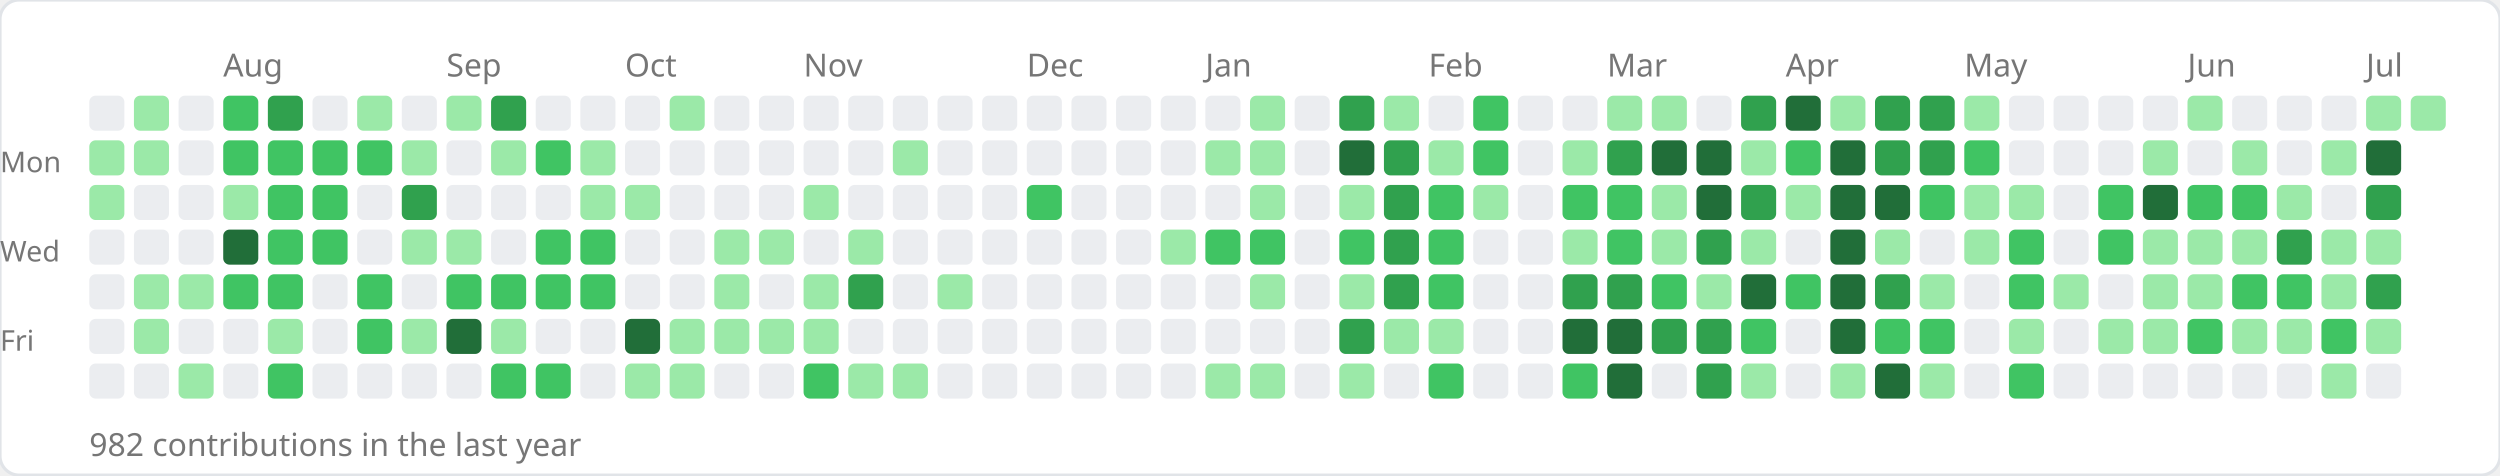
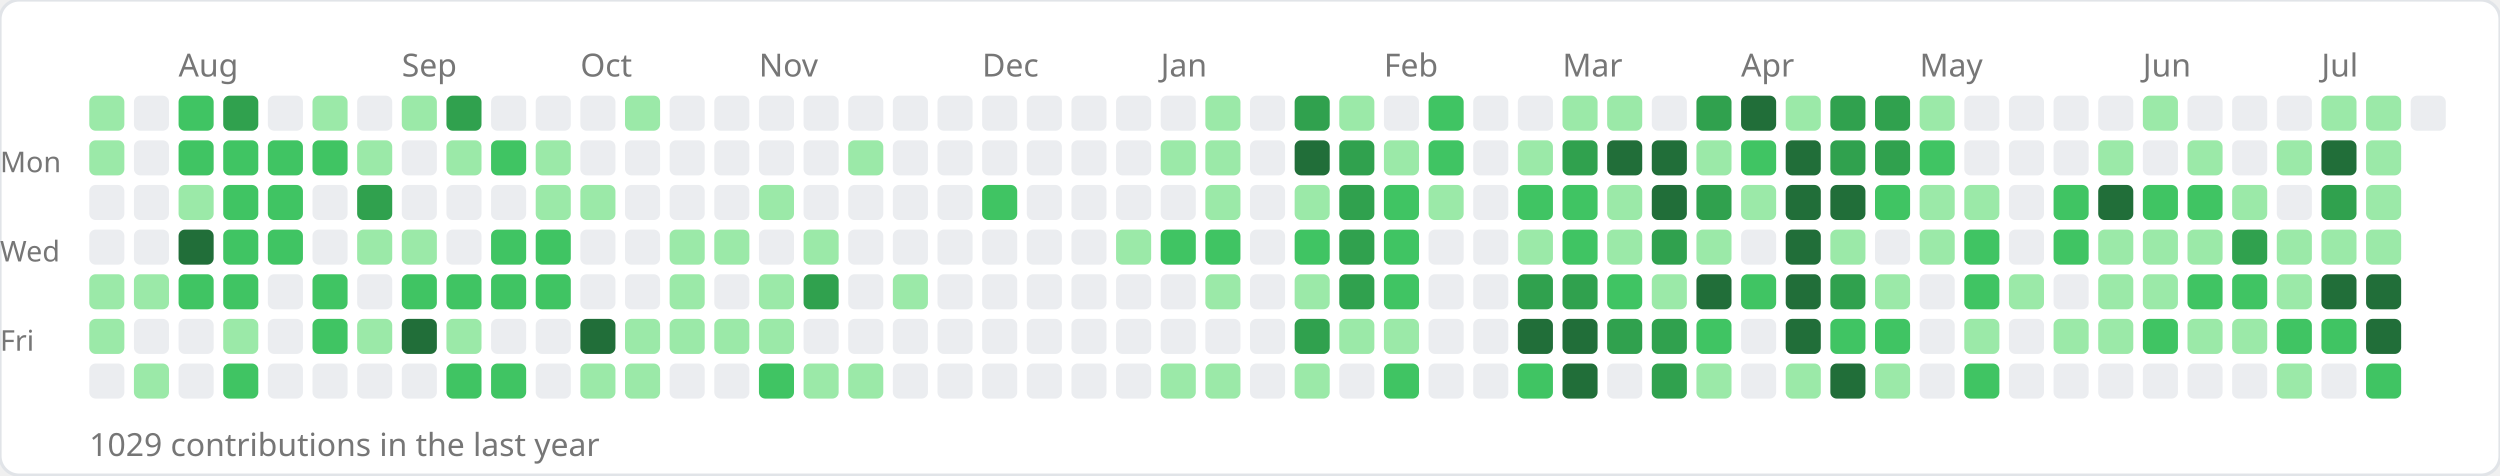
<svg xmlns="http://www.w3.org/2000/svg" width="784" height="149">
  <rect width="784" height="149" rx="6" fill="#ffffff" stroke="#e1e4e8" stroke-width="1" />
-   <text x="70" y="24" font-size="10" fill="#767676" font-family="sans-serif">Aug</text>
-   <text x="140" y="24" font-size="10" fill="#767676" font-family="sans-serif">Sep</text>
-   <text x="196" y="24" font-size="10" fill="#767676" font-family="sans-serif">Oct</text>
-   <text x="252" y="24" font-size="10" fill="#767676" font-family="sans-serif">Nov</text>
-   <text x="322" y="24" font-size="10" fill="#767676" font-family="sans-serif">Dec</text>
-   <text x="378" y="24" font-size="10" fill="#767676" font-family="sans-serif">Jan</text>
-   <text x="448" y="24" font-size="10" fill="#767676" font-family="sans-serif">Feb</text>
-   <text x="504" y="24" font-size="10" fill="#767676" font-family="sans-serif">Mar</text>
-   <text x="560" y="24" font-size="10" fill="#767676" font-family="sans-serif">Apr</text>
-   <text x="616" y="24" font-size="10" fill="#767676" font-family="sans-serif">May</text>
-   <text x="686" y="24" font-size="10" fill="#767676" font-family="sans-serif">Jun</text>
-   <text x="742" y="24" font-size="10" fill="#767676" font-family="sans-serif">Jul</text>
+   <text x="56" y="24" font-size="10" fill="#767676" font-family="sans-serif">Aug</text>
+   <text x="126" y="24" font-size="10" fill="#767676" font-family="sans-serif">Sep</text>
+   <text x="182" y="24" font-size="10" fill="#767676" font-family="sans-serif">Oct</text>
+   <text x="238" y="24" font-size="10" fill="#767676" font-family="sans-serif">Nov</text>
+   <text x="308" y="24" font-size="10" fill="#767676" font-family="sans-serif">Dec</text>
+   <text x="364" y="24" font-size="10" fill="#767676" font-family="sans-serif">Jan</text>
+   <text x="434" y="24" font-size="10" fill="#767676" font-family="sans-serif">Feb</text>
+   <text x="490" y="24" font-size="10" fill="#767676" font-family="sans-serif">Mar</text>
+   <text x="546" y="24" font-size="10" fill="#767676" font-family="sans-serif">Apr</text>
+   <text x="602" y="24" font-size="10" fill="#767676" font-family="sans-serif">May</text>
+   <text x="672" y="24" font-size="10" fill="#767676" font-family="sans-serif">Jun</text>
+   <text x="728" y="24" font-size="10" fill="#767676" font-family="sans-serif">Jul</text>
  <text x="0" y="54" font-size="9" fill="#767676" font-family="sans-serif">Mon</text>
  <text x="0" y="82" font-size="9" fill="#767676" font-family="sans-serif">Wed</text>
  <text x="0" y="110" font-size="9" fill="#767676" font-family="sans-serif">Fri</text>
-   <rect x="28" y="30" width="11" height="11" rx="2" fill="#ebedf0" />
+   <rect x="28" y="30" width="11" height="11" rx="2" fill="#9be9a8" />
  <rect x="28" y="44" width="11" height="11" rx="2" fill="#9be9a8" />
-   <rect x="28" y="58" width="11" height="11" rx="2" fill="#9be9a8" />
+   <rect x="28" y="58" width="11" height="11" rx="2" fill="#ebedf0" />
  <rect x="28" y="72" width="11" height="11" rx="2" fill="#ebedf0" />
-   <rect x="28" y="86" width="11" height="11" rx="2" fill="#ebedf0" />
-   <rect x="28" y="100" width="11" height="11" rx="2" fill="#ebedf0" />
+   <rect x="28" y="86" width="11" height="11" rx="2" fill="#9be9a8" />
+   <rect x="28" y="100" width="11" height="11" rx="2" fill="#9be9a8" />
  <rect x="28" y="114" width="11" height="11" rx="2" fill="#ebedf0" />
-   <rect x="42" y="30" width="11" height="11" rx="2" fill="#9be9a8" />
-   <rect x="42" y="44" width="11" height="11" rx="2" fill="#9be9a8" />
+   <rect x="42" y="30" width="11" height="11" rx="2" fill="#ebedf0" />
+   <rect x="42" y="44" width="11" height="11" rx="2" fill="#ebedf0" />
  <rect x="42" y="58" width="11" height="11" rx="2" fill="#ebedf0" />
  <rect x="42" y="72" width="11" height="11" rx="2" fill="#ebedf0" />
  <rect x="42" y="86" width="11" height="11" rx="2" fill="#9be9a8" />
-   <rect x="42" y="100" width="11" height="11" rx="2" fill="#9be9a8" />
-   <rect x="42" y="114" width="11" height="11" rx="2" fill="#ebedf0" />
-   <rect x="56" y="30" width="11" height="11" rx="2" fill="#ebedf0" />
-   <rect x="56" y="44" width="11" height="11" rx="2" fill="#ebedf0" />
-   <rect x="56" y="58" width="11" height="11" rx="2" fill="#ebedf0" />
-   <rect x="56" y="72" width="11" height="11" rx="2" fill="#ebedf0" />
-   <rect x="56" y="86" width="11" height="11" rx="2" fill="#9be9a8" />
+   <rect x="42" y="100" width="11" height="11" rx="2" fill="#ebedf0" />
+   <rect x="42" y="114" width="11" height="11" rx="2" fill="#9be9a8" />
+   <rect x="56" y="30" width="11" height="11" rx="2" fill="#40c463" />
+   <rect x="56" y="44" width="11" height="11" rx="2" fill="#40c463" />
+   <rect x="56" y="58" width="11" height="11" rx="2" fill="#9be9a8" />
+   <rect x="56" y="72" width="11" height="11" rx="2" fill="#216e39" />
+   <rect x="56" y="86" width="11" height="11" rx="2" fill="#40c463" />
  <rect x="56" y="100" width="11" height="11" rx="2" fill="#ebedf0" />
-   <rect x="56" y="114" width="11" height="11" rx="2" fill="#9be9a8" />
-   <rect x="70" y="30" width="11" height="11" rx="2" fill="#40c463" />
+   <rect x="56" y="114" width="11" height="11" rx="2" fill="#ebedf0" />
+   <rect x="70" y="30" width="11" height="11" rx="2" fill="#30a14e" />
  <rect x="70" y="44" width="11" height="11" rx="2" fill="#40c463" />
-   <rect x="70" y="58" width="11" height="11" rx="2" fill="#9be9a8" />
-   <rect x="70" y="72" width="11" height="11" rx="2" fill="#216e39" />
+   <rect x="70" y="58" width="11" height="11" rx="2" fill="#40c463" />
+   <rect x="70" y="72" width="11" height="11" rx="2" fill="#40c463" />
  <rect x="70" y="86" width="11" height="11" rx="2" fill="#40c463" />
-   <rect x="70" y="100" width="11" height="11" rx="2" fill="#ebedf0" />
-   <rect x="70" y="114" width="11" height="11" rx="2" fill="#ebedf0" />
-   <rect x="84" y="30" width="11" height="11" rx="2" fill="#30a14e" />
+   <rect x="70" y="100" width="11" height="11" rx="2" fill="#9be9a8" />
+   <rect x="70" y="114" width="11" height="11" rx="2" fill="#40c463" />
+   <rect x="84" y="30" width="11" height="11" rx="2" fill="#ebedf0" />
  <rect x="84" y="44" width="11" height="11" rx="2" fill="#40c463" />
  <rect x="84" y="58" width="11" height="11" rx="2" fill="#40c463" />
  <rect x="84" y="72" width="11" height="11" rx="2" fill="#40c463" />
-   <rect x="84" y="86" width="11" height="11" rx="2" fill="#40c463" />
-   <rect x="84" y="100" width="11" height="11" rx="2" fill="#9be9a8" />
-   <rect x="84" y="114" width="11" height="11" rx="2" fill="#40c463" />
-   <rect x="98" y="30" width="11" height="11" rx="2" fill="#ebedf0" />
+   <rect x="84" y="86" width="11" height="11" rx="2" fill="#ebedf0" />
+   <rect x="84" y="100" width="11" height="11" rx="2" fill="#ebedf0" />
+   <rect x="84" y="114" width="11" height="11" rx="2" fill="#ebedf0" />
+   <rect x="98" y="30" width="11" height="11" rx="2" fill="#9be9a8" />
  <rect x="98" y="44" width="11" height="11" rx="2" fill="#40c463" />
-   <rect x="98" y="58" width="11" height="11" rx="2" fill="#40c463" />
-   <rect x="98" y="72" width="11" height="11" rx="2" fill="#40c463" />
-   <rect x="98" y="86" width="11" height="11" rx="2" fill="#ebedf0" />
-   <rect x="98" y="100" width="11" height="11" rx="2" fill="#ebedf0" />
+   <rect x="98" y="58" width="11" height="11" rx="2" fill="#ebedf0" />
+   <rect x="98" y="72" width="11" height="11" rx="2" fill="#ebedf0" />
+   <rect x="98" y="86" width="11" height="11" rx="2" fill="#40c463" />
+   <rect x="98" y="100" width="11" height="11" rx="2" fill="#40c463" />
  <rect x="98" y="114" width="11" height="11" rx="2" fill="#ebedf0" />
-   <rect x="112" y="30" width="11" height="11" rx="2" fill="#9be9a8" />
-   <rect x="112" y="44" width="11" height="11" rx="2" fill="#40c463" />
-   <rect x="112" y="58" width="11" height="11" rx="2" fill="#ebedf0" />
-   <rect x="112" y="72" width="11" height="11" rx="2" fill="#ebedf0" />
-   <rect x="112" y="86" width="11" height="11" rx="2" fill="#40c463" />
-   <rect x="112" y="100" width="11" height="11" rx="2" fill="#40c463" />
+   <rect x="112" y="30" width="11" height="11" rx="2" fill="#ebedf0" />
+   <rect x="112" y="44" width="11" height="11" rx="2" fill="#9be9a8" />
+   <rect x="112" y="58" width="11" height="11" rx="2" fill="#30a14e" />
+   <rect x="112" y="72" width="11" height="11" rx="2" fill="#9be9a8" />
+   <rect x="112" y="86" width="11" height="11" rx="2" fill="#ebedf0" />
+   <rect x="112" y="100" width="11" height="11" rx="2" fill="#9be9a8" />
  <rect x="112" y="114" width="11" height="11" rx="2" fill="#ebedf0" />
-   <rect x="126" y="30" width="11" height="11" rx="2" fill="#ebedf0" />
-   <rect x="126" y="44" width="11" height="11" rx="2" fill="#9be9a8" />
-   <rect x="126" y="58" width="11" height="11" rx="2" fill="#30a14e" />
+   <rect x="126" y="30" width="11" height="11" rx="2" fill="#9be9a8" />
+   <rect x="126" y="44" width="11" height="11" rx="2" fill="#ebedf0" />
+   <rect x="126" y="58" width="11" height="11" rx="2" fill="#ebedf0" />
  <rect x="126" y="72" width="11" height="11" rx="2" fill="#9be9a8" />
-   <rect x="126" y="86" width="11" height="11" rx="2" fill="#ebedf0" />
-   <rect x="126" y="100" width="11" height="11" rx="2" fill="#9be9a8" />
+   <rect x="126" y="86" width="11" height="11" rx="2" fill="#40c463" />
+   <rect x="126" y="100" width="11" height="11" rx="2" fill="#216e39" />
  <rect x="126" y="114" width="11" height="11" rx="2" fill="#ebedf0" />
-   <rect x="140" y="30" width="11" height="11" rx="2" fill="#9be9a8" />
-   <rect x="140" y="44" width="11" height="11" rx="2" fill="#ebedf0" />
+   <rect x="140" y="30" width="11" height="11" rx="2" fill="#30a14e" />
+   <rect x="140" y="44" width="11" height="11" rx="2" fill="#9be9a8" />
  <rect x="140" y="58" width="11" height="11" rx="2" fill="#ebedf0" />
-   <rect x="140" y="72" width="11" height="11" rx="2" fill="#9be9a8" />
+   <rect x="140" y="72" width="11" height="11" rx="2" fill="#ebedf0" />
  <rect x="140" y="86" width="11" height="11" rx="2" fill="#40c463" />
-   <rect x="140" y="100" width="11" height="11" rx="2" fill="#216e39" />
-   <rect x="140" y="114" width="11" height="11" rx="2" fill="#ebedf0" />
-   <rect x="154" y="30" width="11" height="11" rx="2" fill="#30a14e" />
-   <rect x="154" y="44" width="11" height="11" rx="2" fill="#9be9a8" />
+   <rect x="140" y="100" width="11" height="11" rx="2" fill="#9be9a8" />
+   <rect x="140" y="114" width="11" height="11" rx="2" fill="#40c463" />
+   <rect x="154" y="30" width="11" height="11" rx="2" fill="#ebedf0" />
+   <rect x="154" y="44" width="11" height="11" rx="2" fill="#40c463" />
  <rect x="154" y="58" width="11" height="11" rx="2" fill="#ebedf0" />
-   <rect x="154" y="72" width="11" height="11" rx="2" fill="#ebedf0" />
+   <rect x="154" y="72" width="11" height="11" rx="2" fill="#40c463" />
  <rect x="154" y="86" width="11" height="11" rx="2" fill="#40c463" />
-   <rect x="154" y="100" width="11" height="11" rx="2" fill="#9be9a8" />
+   <rect x="154" y="100" width="11" height="11" rx="2" fill="#ebedf0" />
  <rect x="154" y="114" width="11" height="11" rx="2" fill="#40c463" />
  <rect x="168" y="30" width="11" height="11" rx="2" fill="#ebedf0" />
-   <rect x="168" y="44" width="11" height="11" rx="2" fill="#40c463" />
-   <rect x="168" y="58" width="11" height="11" rx="2" fill="#ebedf0" />
+   <rect x="168" y="44" width="11" height="11" rx="2" fill="#9be9a8" />
+   <rect x="168" y="58" width="11" height="11" rx="2" fill="#9be9a8" />
  <rect x="168" y="72" width="11" height="11" rx="2" fill="#40c463" />
  <rect x="168" y="86" width="11" height="11" rx="2" fill="#40c463" />
  <rect x="168" y="100" width="11" height="11" rx="2" fill="#ebedf0" />
-   <rect x="168" y="114" width="11" height="11" rx="2" fill="#40c463" />
+   <rect x="168" y="114" width="11" height="11" rx="2" fill="#ebedf0" />
  <rect x="182" y="30" width="11" height="11" rx="2" fill="#ebedf0" />
-   <rect x="182" y="44" width="11" height="11" rx="2" fill="#9be9a8" />
+   <rect x="182" y="44" width="11" height="11" rx="2" fill="#ebedf0" />
  <rect x="182" y="58" width="11" height="11" rx="2" fill="#9be9a8" />
-   <rect x="182" y="72" width="11" height="11" rx="2" fill="#40c463" />
-   <rect x="182" y="86" width="11" height="11" rx="2" fill="#40c463" />
-   <rect x="182" y="100" width="11" height="11" rx="2" fill="#ebedf0" />
-   <rect x="182" y="114" width="11" height="11" rx="2" fill="#ebedf0" />
-   <rect x="196" y="30" width="11" height="11" rx="2" fill="#ebedf0" />
+   <rect x="182" y="72" width="11" height="11" rx="2" fill="#ebedf0" />
+   <rect x="182" y="86" width="11" height="11" rx="2" fill="#ebedf0" />
+   <rect x="182" y="100" width="11" height="11" rx="2" fill="#216e39" />
+   <rect x="182" y="114" width="11" height="11" rx="2" fill="#9be9a8" />
+   <rect x="196" y="30" width="11" height="11" rx="2" fill="#9be9a8" />
  <rect x="196" y="44" width="11" height="11" rx="2" fill="#ebedf0" />
-   <rect x="196" y="58" width="11" height="11" rx="2" fill="#9be9a8" />
+   <rect x="196" y="58" width="11" height="11" rx="2" fill="#ebedf0" />
  <rect x="196" y="72" width="11" height="11" rx="2" fill="#ebedf0" />
  <rect x="196" y="86" width="11" height="11" rx="2" fill="#ebedf0" />
-   <rect x="196" y="100" width="11" height="11" rx="2" fill="#216e39" />
+   <rect x="196" y="100" width="11" height="11" rx="2" fill="#9be9a8" />
  <rect x="196" y="114" width="11" height="11" rx="2" fill="#9be9a8" />
-   <rect x="210" y="30" width="11" height="11" rx="2" fill="#9be9a8" />
+   <rect x="210" y="30" width="11" height="11" rx="2" fill="#ebedf0" />
  <rect x="210" y="44" width="11" height="11" rx="2" fill="#ebedf0" />
  <rect x="210" y="58" width="11" height="11" rx="2" fill="#ebedf0" />
-   <rect x="210" y="72" width="11" height="11" rx="2" fill="#ebedf0" />
-   <rect x="210" y="86" width="11" height="11" rx="2" fill="#ebedf0" />
+   <rect x="210" y="72" width="11" height="11" rx="2" fill="#9be9a8" />
+   <rect x="210" y="86" width="11" height="11" rx="2" fill="#9be9a8" />
  <rect x="210" y="100" width="11" height="11" rx="2" fill="#9be9a8" />
-   <rect x="210" y="114" width="11" height="11" rx="2" fill="#9be9a8" />
+   <rect x="210" y="114" width="11" height="11" rx="2" fill="#ebedf0" />
  <rect x="224" y="30" width="11" height="11" rx="2" fill="#ebedf0" />
  <rect x="224" y="44" width="11" height="11" rx="2" fill="#ebedf0" />
  <rect x="224" y="58" width="11" height="11" rx="2" fill="#ebedf0" />
  <rect x="224" y="72" width="11" height="11" rx="2" fill="#9be9a8" />
-   <rect x="224" y="86" width="11" height="11" rx="2" fill="#9be9a8" />
+   <rect x="224" y="86" width="11" height="11" rx="2" fill="#ebedf0" />
  <rect x="224" y="100" width="11" height="11" rx="2" fill="#9be9a8" />
  <rect x="224" y="114" width="11" height="11" rx="2" fill="#ebedf0" />
  <rect x="238" y="30" width="11" height="11" rx="2" fill="#ebedf0" />
  <rect x="238" y="44" width="11" height="11" rx="2" fill="#ebedf0" />
-   <rect x="238" y="58" width="11" height="11" rx="2" fill="#ebedf0" />
-   <rect x="238" y="72" width="11" height="11" rx="2" fill="#9be9a8" />
-   <rect x="238" y="86" width="11" height="11" rx="2" fill="#ebedf0" />
+   <rect x="238" y="58" width="11" height="11" rx="2" fill="#9be9a8" />
+   <rect x="238" y="72" width="11" height="11" rx="2" fill="#ebedf0" />
+   <rect x="238" y="86" width="11" height="11" rx="2" fill="#9be9a8" />
  <rect x="238" y="100" width="11" height="11" rx="2" fill="#9be9a8" />
-   <rect x="238" y="114" width="11" height="11" rx="2" fill="#ebedf0" />
+   <rect x="238" y="114" width="11" height="11" rx="2" fill="#40c463" />
  <rect x="252" y="30" width="11" height="11" rx="2" fill="#ebedf0" />
  <rect x="252" y="44" width="11" height="11" rx="2" fill="#ebedf0" />
-   <rect x="252" y="58" width="11" height="11" rx="2" fill="#9be9a8" />
-   <rect x="252" y="72" width="11" height="11" rx="2" fill="#ebedf0" />
-   <rect x="252" y="86" width="11" height="11" rx="2" fill="#9be9a8" />
-   <rect x="252" y="100" width="11" height="11" rx="2" fill="#9be9a8" />
-   <rect x="252" y="114" width="11" height="11" rx="2" fill="#40c463" />
+   <rect x="252" y="58" width="11" height="11" rx="2" fill="#ebedf0" />
+   <rect x="252" y="72" width="11" height="11" rx="2" fill="#9be9a8" />
+   <rect x="252" y="86" width="11" height="11" rx="2" fill="#30a14e" />
+   <rect x="252" y="100" width="11" height="11" rx="2" fill="#ebedf0" />
+   <rect x="252" y="114" width="11" height="11" rx="2" fill="#9be9a8" />
  <rect x="266" y="30" width="11" height="11" rx="2" fill="#ebedf0" />
-   <rect x="266" y="44" width="11" height="11" rx="2" fill="#ebedf0" />
+   <rect x="266" y="44" width="11" height="11" rx="2" fill="#9be9a8" />
  <rect x="266" y="58" width="11" height="11" rx="2" fill="#ebedf0" />
-   <rect x="266" y="72" width="11" height="11" rx="2" fill="#9be9a8" />
-   <rect x="266" y="86" width="11" height="11" rx="2" fill="#30a14e" />
+   <rect x="266" y="72" width="11" height="11" rx="2" fill="#ebedf0" />
+   <rect x="266" y="86" width="11" height="11" rx="2" fill="#ebedf0" />
  <rect x="266" y="100" width="11" height="11" rx="2" fill="#ebedf0" />
  <rect x="266" y="114" width="11" height="11" rx="2" fill="#9be9a8" />
  <rect x="280" y="30" width="11" height="11" rx="2" fill="#ebedf0" />
-   <rect x="280" y="44" width="11" height="11" rx="2" fill="#9be9a8" />
+   <rect x="280" y="44" width="11" height="11" rx="2" fill="#ebedf0" />
  <rect x="280" y="58" width="11" height="11" rx="2" fill="#ebedf0" />
  <rect x="280" y="72" width="11" height="11" rx="2" fill="#ebedf0" />
-   <rect x="280" y="86" width="11" height="11" rx="2" fill="#ebedf0" />
+   <rect x="280" y="86" width="11" height="11" rx="2" fill="#9be9a8" />
  <rect x="280" y="100" width="11" height="11" rx="2" fill="#ebedf0" />
-   <rect x="280" y="114" width="11" height="11" rx="2" fill="#9be9a8" />
+   <rect x="280" y="114" width="11" height="11" rx="2" fill="#ebedf0" />
  <rect x="294" y="30" width="11" height="11" rx="2" fill="#ebedf0" />
  <rect x="294" y="44" width="11" height="11" rx="2" fill="#ebedf0" />
  <rect x="294" y="58" width="11" height="11" rx="2" fill="#ebedf0" />
  <rect x="294" y="72" width="11" height="11" rx="2" fill="#ebedf0" />
-   <rect x="294" y="86" width="11" height="11" rx="2" fill="#9be9a8" />
+   <rect x="294" y="86" width="11" height="11" rx="2" fill="#ebedf0" />
  <rect x="294" y="100" width="11" height="11" rx="2" fill="#ebedf0" />
  <rect x="294" y="114" width="11" height="11" rx="2" fill="#ebedf0" />
  <rect x="308" y="30" width="11" height="11" rx="2" fill="#ebedf0" />
  <rect x="308" y="44" width="11" height="11" rx="2" fill="#ebedf0" />
-   <rect x="308" y="58" width="11" height="11" rx="2" fill="#ebedf0" />
+   <rect x="308" y="58" width="11" height="11" rx="2" fill="#40c463" />
  <rect x="308" y="72" width="11" height="11" rx="2" fill="#ebedf0" />
  <rect x="308" y="86" width="11" height="11" rx="2" fill="#ebedf0" />
  <rect x="308" y="100" width="11" height="11" rx="2" fill="#ebedf0" />
  <rect x="308" y="114" width="11" height="11" rx="2" fill="#ebedf0" />
  <rect x="322" y="30" width="11" height="11" rx="2" fill="#ebedf0" />
  <rect x="322" y="44" width="11" height="11" rx="2" fill="#ebedf0" />
-   <rect x="322" y="58" width="11" height="11" rx="2" fill="#40c463" />
+   <rect x="322" y="58" width="11" height="11" rx="2" fill="#ebedf0" />
  <rect x="322" y="72" width="11" height="11" rx="2" fill="#ebedf0" />
  <rect x="322" y="86" width="11" height="11" rx="2" fill="#ebedf0" />
  <rect x="322" y="100" width="11" height="11" rx="2" fill="#ebedf0" />
  <rect x="322" y="114" width="11" height="11" rx="2" fill="#ebedf0" />
  <rect x="336" y="30" width="11" height="11" rx="2" fill="#ebedf0" />
  <rect x="336" y="44" width="11" height="11" rx="2" fill="#ebedf0" />
  <rect x="336" y="58" width="11" height="11" rx="2" fill="#ebedf0" />
  <rect x="336" y="72" width="11" height="11" rx="2" fill="#ebedf0" />
  <rect x="336" y="86" width="11" height="11" rx="2" fill="#ebedf0" />
  <rect x="336" y="100" width="11" height="11" rx="2" fill="#ebedf0" />
  <rect x="336" y="114" width="11" height="11" rx="2" fill="#ebedf0" />
  <rect x="350" y="30" width="11" height="11" rx="2" fill="#ebedf0" />
  <rect x="350" y="44" width="11" height="11" rx="2" fill="#ebedf0" />
  <rect x="350" y="58" width="11" height="11" rx="2" fill="#ebedf0" />
-   <rect x="350" y="72" width="11" height="11" rx="2" fill="#ebedf0" />
+   <rect x="350" y="72" width="11" height="11" rx="2" fill="#9be9a8" />
  <rect x="350" y="86" width="11" height="11" rx="2" fill="#ebedf0" />
  <rect x="350" y="100" width="11" height="11" rx="2" fill="#ebedf0" />
  <rect x="350" y="114" width="11" height="11" rx="2" fill="#ebedf0" />
  <rect x="364" y="30" width="11" height="11" rx="2" fill="#ebedf0" />
-   <rect x="364" y="44" width="11" height="11" rx="2" fill="#ebedf0" />
+   <rect x="364" y="44" width="11" height="11" rx="2" fill="#9be9a8" />
  <rect x="364" y="58" width="11" height="11" rx="2" fill="#ebedf0" />
-   <rect x="364" y="72" width="11" height="11" rx="2" fill="#9be9a8" />
+   <rect x="364" y="72" width="11" height="11" rx="2" fill="#40c463" />
  <rect x="364" y="86" width="11" height="11" rx="2" fill="#ebedf0" />
  <rect x="364" y="100" width="11" height="11" rx="2" fill="#ebedf0" />
-   <rect x="364" y="114" width="11" height="11" rx="2" fill="#ebedf0" />
-   <rect x="378" y="30" width="11" height="11" rx="2" fill="#ebedf0" />
+   <rect x="364" y="114" width="11" height="11" rx="2" fill="#9be9a8" />
+   <rect x="378" y="30" width="11" height="11" rx="2" fill="#9be9a8" />
  <rect x="378" y="44" width="11" height="11" rx="2" fill="#9be9a8" />
-   <rect x="378" y="58" width="11" height="11" rx="2" fill="#ebedf0" />
+   <rect x="378" y="58" width="11" height="11" rx="2" fill="#9be9a8" />
  <rect x="378" y="72" width="11" height="11" rx="2" fill="#40c463" />
-   <rect x="378" y="86" width="11" height="11" rx="2" fill="#ebedf0" />
+   <rect x="378" y="86" width="11" height="11" rx="2" fill="#9be9a8" />
  <rect x="378" y="100" width="11" height="11" rx="2" fill="#ebedf0" />
  <rect x="378" y="114" width="11" height="11" rx="2" fill="#9be9a8" />
-   <rect x="392" y="30" width="11" height="11" rx="2" fill="#9be9a8" />
-   <rect x="392" y="44" width="11" height="11" rx="2" fill="#9be9a8" />
-   <rect x="392" y="58" width="11" height="11" rx="2" fill="#9be9a8" />
-   <rect x="392" y="72" width="11" height="11" rx="2" fill="#40c463" />
-   <rect x="392" y="86" width="11" height="11" rx="2" fill="#9be9a8" />
+   <rect x="392" y="30" width="11" height="11" rx="2" fill="#ebedf0" />
+   <rect x="392" y="44" width="11" height="11" rx="2" fill="#ebedf0" />
+   <rect x="392" y="58" width="11" height="11" rx="2" fill="#ebedf0" />
+   <rect x="392" y="72" width="11" height="11" rx="2" fill="#ebedf0" />
+   <rect x="392" y="86" width="11" height="11" rx="2" fill="#ebedf0" />
  <rect x="392" y="100" width="11" height="11" rx="2" fill="#ebedf0" />
-   <rect x="392" y="114" width="11" height="11" rx="2" fill="#9be9a8" />
-   <rect x="406" y="30" width="11" height="11" rx="2" fill="#ebedf0" />
-   <rect x="406" y="44" width="11" height="11" rx="2" fill="#ebedf0" />
-   <rect x="406" y="58" width="11" height="11" rx="2" fill="#ebedf0" />
-   <rect x="406" y="72" width="11" height="11" rx="2" fill="#ebedf0" />
-   <rect x="406" y="86" width="11" height="11" rx="2" fill="#ebedf0" />
-   <rect x="406" y="100" width="11" height="11" rx="2" fill="#ebedf0" />
-   <rect x="406" y="114" width="11" height="11" rx="2" fill="#ebedf0" />
-   <rect x="420" y="30" width="11" height="11" rx="2" fill="#30a14e" />
-   <rect x="420" y="44" width="11" height="11" rx="2" fill="#216e39" />
-   <rect x="420" y="58" width="11" height="11" rx="2" fill="#9be9a8" />
-   <rect x="420" y="72" width="11" height="11" rx="2" fill="#40c463" />
-   <rect x="420" y="86" width="11" height="11" rx="2" fill="#9be9a8" />
-   <rect x="420" y="100" width="11" height="11" rx="2" fill="#30a14e" />
-   <rect x="420" y="114" width="11" height="11" rx="2" fill="#9be9a8" />
-   <rect x="434" y="30" width="11" height="11" rx="2" fill="#9be9a8" />
-   <rect x="434" y="44" width="11" height="11" rx="2" fill="#30a14e" />
-   <rect x="434" y="58" width="11" height="11" rx="2" fill="#30a14e" />
-   <rect x="434" y="72" width="11" height="11" rx="2" fill="#30a14e" />
-   <rect x="434" y="86" width="11" height="11" rx="2" fill="#30a14e" />
+   <rect x="392" y="114" width="11" height="11" rx="2" fill="#ebedf0" />
+   <rect x="406" y="30" width="11" height="11" rx="2" fill="#30a14e" />
+   <rect x="406" y="44" width="11" height="11" rx="2" fill="#216e39" />
+   <rect x="406" y="58" width="11" height="11" rx="2" fill="#9be9a8" />
+   <rect x="406" y="72" width="11" height="11" rx="2" fill="#40c463" />
+   <rect x="406" y="86" width="11" height="11" rx="2" fill="#9be9a8" />
+   <rect x="406" y="100" width="11" height="11" rx="2" fill="#30a14e" />
+   <rect x="406" y="114" width="11" height="11" rx="2" fill="#9be9a8" />
+   <rect x="420" y="30" width="11" height="11" rx="2" fill="#9be9a8" />
+   <rect x="420" y="44" width="11" height="11" rx="2" fill="#30a14e" />
+   <rect x="420" y="58" width="11" height="11" rx="2" fill="#30a14e" />
+   <rect x="420" y="72" width="11" height="11" rx="2" fill="#30a14e" />
+   <rect x="420" y="86" width="11" height="11" rx="2" fill="#30a14e" />
+   <rect x="420" y="100" width="11" height="11" rx="2" fill="#9be9a8" />
+   <rect x="420" y="114" width="11" height="11" rx="2" fill="#ebedf0" />
+   <rect x="434" y="30" width="11" height="11" rx="2" fill="#ebedf0" />
+   <rect x="434" y="44" width="11" height="11" rx="2" fill="#9be9a8" />
+   <rect x="434" y="58" width="11" height="11" rx="2" fill="#40c463" />
+   <rect x="434" y="72" width="11" height="11" rx="2" fill="#40c463" />
+   <rect x="434" y="86" width="11" height="11" rx="2" fill="#40c463" />
  <rect x="434" y="100" width="11" height="11" rx="2" fill="#9be9a8" />
-   <rect x="434" y="114" width="11" height="11" rx="2" fill="#ebedf0" />
-   <rect x="448" y="30" width="11" height="11" rx="2" fill="#ebedf0" />
-   <rect x="448" y="44" width="11" height="11" rx="2" fill="#9be9a8" />
-   <rect x="448" y="58" width="11" height="11" rx="2" fill="#40c463" />
-   <rect x="448" y="72" width="11" height="11" rx="2" fill="#40c463" />
-   <rect x="448" y="86" width="11" height="11" rx="2" fill="#40c463" />
-   <rect x="448" y="100" width="11" height="11" rx="2" fill="#9be9a8" />
-   <rect x="448" y="114" width="11" height="11" rx="2" fill="#40c463" />
-   <rect x="462" y="30" width="11" height="11" rx="2" fill="#40c463" />
-   <rect x="462" y="44" width="11" height="11" rx="2" fill="#40c463" />
-   <rect x="462" y="58" width="11" height="11" rx="2" fill="#9be9a8" />
+   <rect x="434" y="114" width="11" height="11" rx="2" fill="#40c463" />
+   <rect x="448" y="30" width="11" height="11" rx="2" fill="#40c463" />
+   <rect x="448" y="44" width="11" height="11" rx="2" fill="#40c463" />
+   <rect x="448" y="58" width="11" height="11" rx="2" fill="#9be9a8" />
+   <rect x="448" y="72" width="11" height="11" rx="2" fill="#ebedf0" />
+   <rect x="448" y="86" width="11" height="11" rx="2" fill="#ebedf0" />
+   <rect x="448" y="100" width="11" height="11" rx="2" fill="#ebedf0" />
+   <rect x="448" y="114" width="11" height="11" rx="2" fill="#ebedf0" />
+   <rect x="462" y="30" width="11" height="11" rx="2" fill="#ebedf0" />
+   <rect x="462" y="44" width="11" height="11" rx="2" fill="#ebedf0" />
+   <rect x="462" y="58" width="11" height="11" rx="2" fill="#ebedf0" />
  <rect x="462" y="72" width="11" height="11" rx="2" fill="#ebedf0" />
  <rect x="462" y="86" width="11" height="11" rx="2" fill="#ebedf0" />
  <rect x="462" y="100" width="11" height="11" rx="2" fill="#ebedf0" />
  <rect x="462" y="114" width="11" height="11" rx="2" fill="#ebedf0" />
  <rect x="476" y="30" width="11" height="11" rx="2" fill="#ebedf0" />
-   <rect x="476" y="44" width="11" height="11" rx="2" fill="#ebedf0" />
-   <rect x="476" y="58" width="11" height="11" rx="2" fill="#ebedf0" />
-   <rect x="476" y="72" width="11" height="11" rx="2" fill="#ebedf0" />
-   <rect x="476" y="86" width="11" height="11" rx="2" fill="#ebedf0" />
-   <rect x="476" y="100" width="11" height="11" rx="2" fill="#ebedf0" />
-   <rect x="476" y="114" width="11" height="11" rx="2" fill="#ebedf0" />
-   <rect x="490" y="30" width="11" height="11" rx="2" fill="#ebedf0" />
-   <rect x="490" y="44" width="11" height="11" rx="2" fill="#9be9a8" />
+   <rect x="476" y="44" width="11" height="11" rx="2" fill="#9be9a8" />
+   <rect x="476" y="58" width="11" height="11" rx="2" fill="#40c463" />
+   <rect x="476" y="72" width="11" height="11" rx="2" fill="#9be9a8" />
+   <rect x="476" y="86" width="11" height="11" rx="2" fill="#30a14e" />
+   <rect x="476" y="100" width="11" height="11" rx="2" fill="#216e39" />
+   <rect x="476" y="114" width="11" height="11" rx="2" fill="#40c463" />
+   <rect x="490" y="30" width="11" height="11" rx="2" fill="#9be9a8" />
+   <rect x="490" y="44" width="11" height="11" rx="2" fill="#30a14e" />
  <rect x="490" y="58" width="11" height="11" rx="2" fill="#40c463" />
-   <rect x="490" y="72" width="11" height="11" rx="2" fill="#9be9a8" />
+   <rect x="490" y="72" width="11" height="11" rx="2" fill="#40c463" />
  <rect x="490" y="86" width="11" height="11" rx="2" fill="#30a14e" />
  <rect x="490" y="100" width="11" height="11" rx="2" fill="#216e39" />
-   <rect x="490" y="114" width="11" height="11" rx="2" fill="#40c463" />
+   <rect x="490" y="114" width="11" height="11" rx="2" fill="#216e39" />
  <rect x="504" y="30" width="11" height="11" rx="2" fill="#9be9a8" />
-   <rect x="504" y="44" width="11" height="11" rx="2" fill="#30a14e" />
-   <rect x="504" y="58" width="11" height="11" rx="2" fill="#40c463" />
-   <rect x="504" y="72" width="11" height="11" rx="2" fill="#40c463" />
-   <rect x="504" y="86" width="11" height="11" rx="2" fill="#30a14e" />
-   <rect x="504" y="100" width="11" height="11" rx="2" fill="#216e39" />
-   <rect x="504" y="114" width="11" height="11" rx="2" fill="#216e39" />
-   <rect x="518" y="30" width="11" height="11" rx="2" fill="#9be9a8" />
+   <rect x="504" y="44" width="11" height="11" rx="2" fill="#216e39" />
+   <rect x="504" y="58" width="11" height="11" rx="2" fill="#9be9a8" />
+   <rect x="504" y="72" width="11" height="11" rx="2" fill="#9be9a8" />
+   <rect x="504" y="86" width="11" height="11" rx="2" fill="#40c463" />
+   <rect x="504" y="100" width="11" height="11" rx="2" fill="#30a14e" />
+   <rect x="504" y="114" width="11" height="11" rx="2" fill="#ebedf0" />
+   <rect x="518" y="30" width="11" height="11" rx="2" fill="#ebedf0" />
  <rect x="518" y="44" width="11" height="11" rx="2" fill="#216e39" />
-   <rect x="518" y="58" width="11" height="11" rx="2" fill="#9be9a8" />
-   <rect x="518" y="72" width="11" height="11" rx="2" fill="#9be9a8" />
-   <rect x="518" y="86" width="11" height="11" rx="2" fill="#40c463" />
+   <rect x="518" y="58" width="11" height="11" rx="2" fill="#216e39" />
+   <rect x="518" y="72" width="11" height="11" rx="2" fill="#30a14e" />
+   <rect x="518" y="86" width="11" height="11" rx="2" fill="#9be9a8" />
  <rect x="518" y="100" width="11" height="11" rx="2" fill="#30a14e" />
-   <rect x="518" y="114" width="11" height="11" rx="2" fill="#ebedf0" />
-   <rect x="532" y="30" width="11" height="11" rx="2" fill="#ebedf0" />
-   <rect x="532" y="44" width="11" height="11" rx="2" fill="#216e39" />
-   <rect x="532" y="58" width="11" height="11" rx="2" fill="#216e39" />
-   <rect x="532" y="72" width="11" height="11" rx="2" fill="#30a14e" />
-   <rect x="532" y="86" width="11" height="11" rx="2" fill="#9be9a8" />
-   <rect x="532" y="100" width="11" height="11" rx="2" fill="#30a14e" />
-   <rect x="532" y="114" width="11" height="11" rx="2" fill="#30a14e" />
-   <rect x="546" y="30" width="11" height="11" rx="2" fill="#30a14e" />
-   <rect x="546" y="44" width="11" height="11" rx="2" fill="#9be9a8" />
-   <rect x="546" y="58" width="11" height="11" rx="2" fill="#30a14e" />
-   <rect x="546" y="72" width="11" height="11" rx="2" fill="#9be9a8" />
-   <rect x="546" y="86" width="11" height="11" rx="2" fill="#216e39" />
-   <rect x="546" y="100" width="11" height="11" rx="2" fill="#40c463" />
-   <rect x="546" y="114" width="11" height="11" rx="2" fill="#9be9a8" />
-   <rect x="560" y="30" width="11" height="11" rx="2" fill="#216e39" />
-   <rect x="560" y="44" width="11" height="11" rx="2" fill="#40c463" />
-   <rect x="560" y="58" width="11" height="11" rx="2" fill="#9be9a8" />
-   <rect x="560" y="72" width="11" height="11" rx="2" fill="#ebedf0" />
-   <rect x="560" y="86" width="11" height="11" rx="2" fill="#40c463" />
-   <rect x="560" y="100" width="11" height="11" rx="2" fill="#ebedf0" />
-   <rect x="560" y="114" width="11" height="11" rx="2" fill="#ebedf0" />
-   <rect x="574" y="30" width="11" height="11" rx="2" fill="#9be9a8" />
-   <rect x="574" y="44" width="11" height="11" rx="2" fill="#216e39" />
+   <rect x="518" y="114" width="11" height="11" rx="2" fill="#30a14e" />
+   <rect x="532" y="30" width="11" height="11" rx="2" fill="#30a14e" />
+   <rect x="532" y="44" width="11" height="11" rx="2" fill="#9be9a8" />
+   <rect x="532" y="58" width="11" height="11" rx="2" fill="#30a14e" />
+   <rect x="532" y="72" width="11" height="11" rx="2" fill="#9be9a8" />
+   <rect x="532" y="86" width="11" height="11" rx="2" fill="#216e39" />
+   <rect x="532" y="100" width="11" height="11" rx="2" fill="#40c463" />
+   <rect x="532" y="114" width="11" height="11" rx="2" fill="#9be9a8" />
+   <rect x="546" y="30" width="11" height="11" rx="2" fill="#216e39" />
+   <rect x="546" y="44" width="11" height="11" rx="2" fill="#40c463" />
+   <rect x="546" y="58" width="11" height="11" rx="2" fill="#9be9a8" />
+   <rect x="546" y="72" width="11" height="11" rx="2" fill="#ebedf0" />
+   <rect x="546" y="86" width="11" height="11" rx="2" fill="#40c463" />
+   <rect x="546" y="100" width="11" height="11" rx="2" fill="#ebedf0" />
+   <rect x="546" y="114" width="11" height="11" rx="2" fill="#ebedf0" />
+   <rect x="560" y="30" width="11" height="11" rx="2" fill="#9be9a8" />
+   <rect x="560" y="44" width="11" height="11" rx="2" fill="#216e39" />
+   <rect x="560" y="58" width="11" height="11" rx="2" fill="#216e39" />
+   <rect x="560" y="72" width="11" height="11" rx="2" fill="#216e39" />
+   <rect x="560" y="86" width="11" height="11" rx="2" fill="#216e39" />
+   <rect x="560" y="100" width="11" height="11" rx="2" fill="#216e39" />
+   <rect x="560" y="114" width="11" height="11" rx="2" fill="#9be9a8" />
+   <rect x="574" y="30" width="11" height="11" rx="2" fill="#30a14e" />
+   <rect x="574" y="44" width="11" height="11" rx="2" fill="#30a14e" />
  <rect x="574" y="58" width="11" height="11" rx="2" fill="#216e39" />
-   <rect x="574" y="72" width="11" height="11" rx="2" fill="#216e39" />
-   <rect x="574" y="86" width="11" height="11" rx="2" fill="#216e39" />
-   <rect x="574" y="100" width="11" height="11" rx="2" fill="#216e39" />
-   <rect x="574" y="114" width="11" height="11" rx="2" fill="#9be9a8" />
+   <rect x="574" y="72" width="11" height="11" rx="2" fill="#9be9a8" />
+   <rect x="574" y="86" width="11" height="11" rx="2" fill="#30a14e" />
+   <rect x="574" y="100" width="11" height="11" rx="2" fill="#40c463" />
+   <rect x="574" y="114" width="11" height="11" rx="2" fill="#216e39" />
  <rect x="588" y="30" width="11" height="11" rx="2" fill="#30a14e" />
  <rect x="588" y="44" width="11" height="11" rx="2" fill="#30a14e" />
-   <rect x="588" y="58" width="11" height="11" rx="2" fill="#216e39" />
-   <rect x="588" y="72" width="11" height="11" rx="2" fill="#9be9a8" />
-   <rect x="588" y="86" width="11" height="11" rx="2" fill="#30a14e" />
+   <rect x="588" y="58" width="11" height="11" rx="2" fill="#40c463" />
+   <rect x="588" y="72" width="11" height="11" rx="2" fill="#ebedf0" />
+   <rect x="588" y="86" width="11" height="11" rx="2" fill="#9be9a8" />
  <rect x="588" y="100" width="11" height="11" rx="2" fill="#40c463" />
-   <rect x="588" y="114" width="11" height="11" rx="2" fill="#216e39" />
-   <rect x="602" y="30" width="11" height="11" rx="2" fill="#30a14e" />
-   <rect x="602" y="44" width="11" height="11" rx="2" fill="#30a14e" />
-   <rect x="602" y="58" width="11" height="11" rx="2" fill="#40c463" />
-   <rect x="602" y="72" width="11" height="11" rx="2" fill="#ebedf0" />
-   <rect x="602" y="86" width="11" height="11" rx="2" fill="#9be9a8" />
-   <rect x="602" y="100" width="11" height="11" rx="2" fill="#40c463" />
-   <rect x="602" y="114" width="11" height="11" rx="2" fill="#9be9a8" />
-   <rect x="616" y="30" width="11" height="11" rx="2" fill="#9be9a8" />
-   <rect x="616" y="44" width="11" height="11" rx="2" fill="#40c463" />
+   <rect x="588" y="114" width="11" height="11" rx="2" fill="#9be9a8" />
+   <rect x="602" y="30" width="11" height="11" rx="2" fill="#9be9a8" />
+   <rect x="602" y="44" width="11" height="11" rx="2" fill="#40c463" />
+   <rect x="602" y="58" width="11" height="11" rx="2" fill="#9be9a8" />
+   <rect x="602" y="72" width="11" height="11" rx="2" fill="#9be9a8" />
+   <rect x="602" y="86" width="11" height="11" rx="2" fill="#ebedf0" />
+   <rect x="602" y="100" width="11" height="11" rx="2" fill="#ebedf0" />
+   <rect x="602" y="114" width="11" height="11" rx="2" fill="#ebedf0" />
+   <rect x="616" y="30" width="11" height="11" rx="2" fill="#ebedf0" />
+   <rect x="616" y="44" width="11" height="11" rx="2" fill="#ebedf0" />
  <rect x="616" y="58" width="11" height="11" rx="2" fill="#9be9a8" />
-   <rect x="616" y="72" width="11" height="11" rx="2" fill="#9be9a8" />
-   <rect x="616" y="86" width="11" height="11" rx="2" fill="#ebedf0" />
-   <rect x="616" y="100" width="11" height="11" rx="2" fill="#ebedf0" />
-   <rect x="616" y="114" width="11" height="11" rx="2" fill="#ebedf0" />
+   <rect x="616" y="72" width="11" height="11" rx="2" fill="#40c463" />
+   <rect x="616" y="86" width="11" height="11" rx="2" fill="#40c463" />
+   <rect x="616" y="100" width="11" height="11" rx="2" fill="#9be9a8" />
+   <rect x="616" y="114" width="11" height="11" rx="2" fill="#40c463" />
  <rect x="630" y="30" width="11" height="11" rx="2" fill="#ebedf0" />
  <rect x="630" y="44" width="11" height="11" rx="2" fill="#ebedf0" />
-   <rect x="630" y="58" width="11" height="11" rx="2" fill="#9be9a8" />
-   <rect x="630" y="72" width="11" height="11" rx="2" fill="#40c463" />
-   <rect x="630" y="86" width="11" height="11" rx="2" fill="#40c463" />
-   <rect x="630" y="100" width="11" height="11" rx="2" fill="#9be9a8" />
-   <rect x="630" y="114" width="11" height="11" rx="2" fill="#40c463" />
+   <rect x="630" y="58" width="11" height="11" rx="2" fill="#ebedf0" />
+   <rect x="630" y="72" width="11" height="11" rx="2" fill="#ebedf0" />
+   <rect x="630" y="86" width="11" height="11" rx="2" fill="#9be9a8" />
+   <rect x="630" y="100" width="11" height="11" rx="2" fill="#ebedf0" />
+   <rect x="630" y="114" width="11" height="11" rx="2" fill="#ebedf0" />
  <rect x="644" y="30" width="11" height="11" rx="2" fill="#ebedf0" />
  <rect x="644" y="44" width="11" height="11" rx="2" fill="#ebedf0" />
-   <rect x="644" y="58" width="11" height="11" rx="2" fill="#ebedf0" />
-   <rect x="644" y="72" width="11" height="11" rx="2" fill="#ebedf0" />
-   <rect x="644" y="86" width="11" height="11" rx="2" fill="#9be9a8" />
-   <rect x="644" y="100" width="11" height="11" rx="2" fill="#ebedf0" />
+   <rect x="644" y="58" width="11" height="11" rx="2" fill="#40c463" />
+   <rect x="644" y="72" width="11" height="11" rx="2" fill="#40c463" />
+   <rect x="644" y="86" width="11" height="11" rx="2" fill="#ebedf0" />
+   <rect x="644" y="100" width="11" height="11" rx="2" fill="#9be9a8" />
  <rect x="644" y="114" width="11" height="11" rx="2" fill="#ebedf0" />
  <rect x="658" y="30" width="11" height="11" rx="2" fill="#ebedf0" />
-   <rect x="658" y="44" width="11" height="11" rx="2" fill="#ebedf0" />
-   <rect x="658" y="58" width="11" height="11" rx="2" fill="#40c463" />
-   <rect x="658" y="72" width="11" height="11" rx="2" fill="#40c463" />
-   <rect x="658" y="86" width="11" height="11" rx="2" fill="#ebedf0" />
+   <rect x="658" y="44" width="11" height="11" rx="2" fill="#9be9a8" />
+   <rect x="658" y="58" width="11" height="11" rx="2" fill="#216e39" />
+   <rect x="658" y="72" width="11" height="11" rx="2" fill="#9be9a8" />
+   <rect x="658" y="86" width="11" height="11" rx="2" fill="#9be9a8" />
  <rect x="658" y="100" width="11" height="11" rx="2" fill="#9be9a8" />
  <rect x="658" y="114" width="11" height="11" rx="2" fill="#ebedf0" />
-   <rect x="672" y="30" width="11" height="11" rx="2" fill="#ebedf0" />
-   <rect x="672" y="44" width="11" height="11" rx="2" fill="#9be9a8" />
-   <rect x="672" y="58" width="11" height="11" rx="2" fill="#216e39" />
+   <rect x="672" y="30" width="11" height="11" rx="2" fill="#9be9a8" />
+   <rect x="672" y="44" width="11" height="11" rx="2" fill="#ebedf0" />
+   <rect x="672" y="58" width="11" height="11" rx="2" fill="#40c463" />
  <rect x="672" y="72" width="11" height="11" rx="2" fill="#9be9a8" />
  <rect x="672" y="86" width="11" height="11" rx="2" fill="#9be9a8" />
-   <rect x="672" y="100" width="11" height="11" rx="2" fill="#9be9a8" />
+   <rect x="672" y="100" width="11" height="11" rx="2" fill="#40c463" />
  <rect x="672" y="114" width="11" height="11" rx="2" fill="#ebedf0" />
-   <rect x="686" y="30" width="11" height="11" rx="2" fill="#9be9a8" />
-   <rect x="686" y="44" width="11" height="11" rx="2" fill="#ebedf0" />
+   <rect x="686" y="30" width="11" height="11" rx="2" fill="#ebedf0" />
+   <rect x="686" y="44" width="11" height="11" rx="2" fill="#9be9a8" />
  <rect x="686" y="58" width="11" height="11" rx="2" fill="#40c463" />
  <rect x="686" y="72" width="11" height="11" rx="2" fill="#9be9a8" />
-   <rect x="686" y="86" width="11" height="11" rx="2" fill="#9be9a8" />
-   <rect x="686" y="100" width="11" height="11" rx="2" fill="#40c463" />
+   <rect x="686" y="86" width="11" height="11" rx="2" fill="#40c463" />
+   <rect x="686" y="100" width="11" height="11" rx="2" fill="#9be9a8" />
  <rect x="686" y="114" width="11" height="11" rx="2" fill="#ebedf0" />
  <rect x="700" y="30" width="11" height="11" rx="2" fill="#ebedf0" />
-   <rect x="700" y="44" width="11" height="11" rx="2" fill="#9be9a8" />
-   <rect x="700" y="58" width="11" height="11" rx="2" fill="#40c463" />
-   <rect x="700" y="72" width="11" height="11" rx="2" fill="#9be9a8" />
+   <rect x="700" y="44" width="11" height="11" rx="2" fill="#ebedf0" />
+   <rect x="700" y="58" width="11" height="11" rx="2" fill="#9be9a8" />
+   <rect x="700" y="72" width="11" height="11" rx="2" fill="#30a14e" />
  <rect x="700" y="86" width="11" height="11" rx="2" fill="#40c463" />
  <rect x="700" y="100" width="11" height="11" rx="2" fill="#9be9a8" />
  <rect x="700" y="114" width="11" height="11" rx="2" fill="#ebedf0" />
  <rect x="714" y="30" width="11" height="11" rx="2" fill="#ebedf0" />
-   <rect x="714" y="44" width="11" height="11" rx="2" fill="#ebedf0" />
-   <rect x="714" y="58" width="11" height="11" rx="2" fill="#9be9a8" />
-   <rect x="714" y="72" width="11" height="11" rx="2" fill="#30a14e" />
-   <rect x="714" y="86" width="11" height="11" rx="2" fill="#40c463" />
-   <rect x="714" y="100" width="11" height="11" rx="2" fill="#9be9a8" />
-   <rect x="714" y="114" width="11" height="11" rx="2" fill="#ebedf0" />
-   <rect x="728" y="30" width="11" height="11" rx="2" fill="#ebedf0" />
-   <rect x="728" y="44" width="11" height="11" rx="2" fill="#9be9a8" />
-   <rect x="728" y="58" width="11" height="11" rx="2" fill="#ebedf0" />
+   <rect x="714" y="44" width="11" height="11" rx="2" fill="#9be9a8" />
+   <rect x="714" y="58" width="11" height="11" rx="2" fill="#ebedf0" />
+   <rect x="714" y="72" width="11" height="11" rx="2" fill="#9be9a8" />
+   <rect x="714" y="86" width="11" height="11" rx="2" fill="#9be9a8" />
+   <rect x="714" y="100" width="11" height="11" rx="2" fill="#40c463" />
+   <rect x="714" y="114" width="11" height="11" rx="2" fill="#9be9a8" />
+   <rect x="728" y="30" width="11" height="11" rx="2" fill="#9be9a8" />
+   <rect x="728" y="44" width="11" height="11" rx="2" fill="#216e39" />
+   <rect x="728" y="58" width="11" height="11" rx="2" fill="#30a14e" />
  <rect x="728" y="72" width="11" height="11" rx="2" fill="#9be9a8" />
-   <rect x="728" y="86" width="11" height="11" rx="2" fill="#9be9a8" />
+   <rect x="728" y="86" width="11" height="11" rx="2" fill="#216e39" />
  <rect x="728" y="100" width="11" height="11" rx="2" fill="#40c463" />
-   <rect x="728" y="114" width="11" height="11" rx="2" fill="#9be9a8" />
+   <rect x="728" y="114" width="11" height="11" rx="2" fill="#ebedf0" />
  <rect x="742" y="30" width="11" height="11" rx="2" fill="#9be9a8" />
-   <rect x="742" y="44" width="11" height="11" rx="2" fill="#216e39" />
-   <rect x="742" y="58" width="11" height="11" rx="2" fill="#30a14e" />
+   <rect x="742" y="44" width="11" height="11" rx="2" fill="#9be9a8" />
+   <rect x="742" y="58" width="11" height="11" rx="2" fill="#9be9a8" />
  <rect x="742" y="72" width="11" height="11" rx="2" fill="#9be9a8" />
-   <rect x="742" y="86" width="11" height="11" rx="2" fill="#30a14e" />
-   <rect x="742" y="100" width="11" height="11" rx="2" fill="#9be9a8" />
-   <rect x="742" y="114" width="11" height="11" rx="2" fill="#ebedf0" />
-   <rect x="756" y="30" width="11" height="11" rx="2" fill="#9be9a8" />
-   <text x="28" y="143" font-size="10" fill="#767676" font-family="sans-serif">982 contributions in the last year</text>
+   <rect x="742" y="86" width="11" height="11" rx="2" fill="#216e39" />
+   <rect x="742" y="100" width="11" height="11" rx="2" fill="#216e39" />
+   <rect x="742" y="114" width="11" height="11" rx="2" fill="#40c463" />
+   <rect x="756" y="30" width="11" height="11" rx="2" fill="#ebedf0" />
+   <text x="28" y="143" font-size="10" fill="#767676" font-family="sans-serif">1029 contributions in the last year</text>
</svg>
